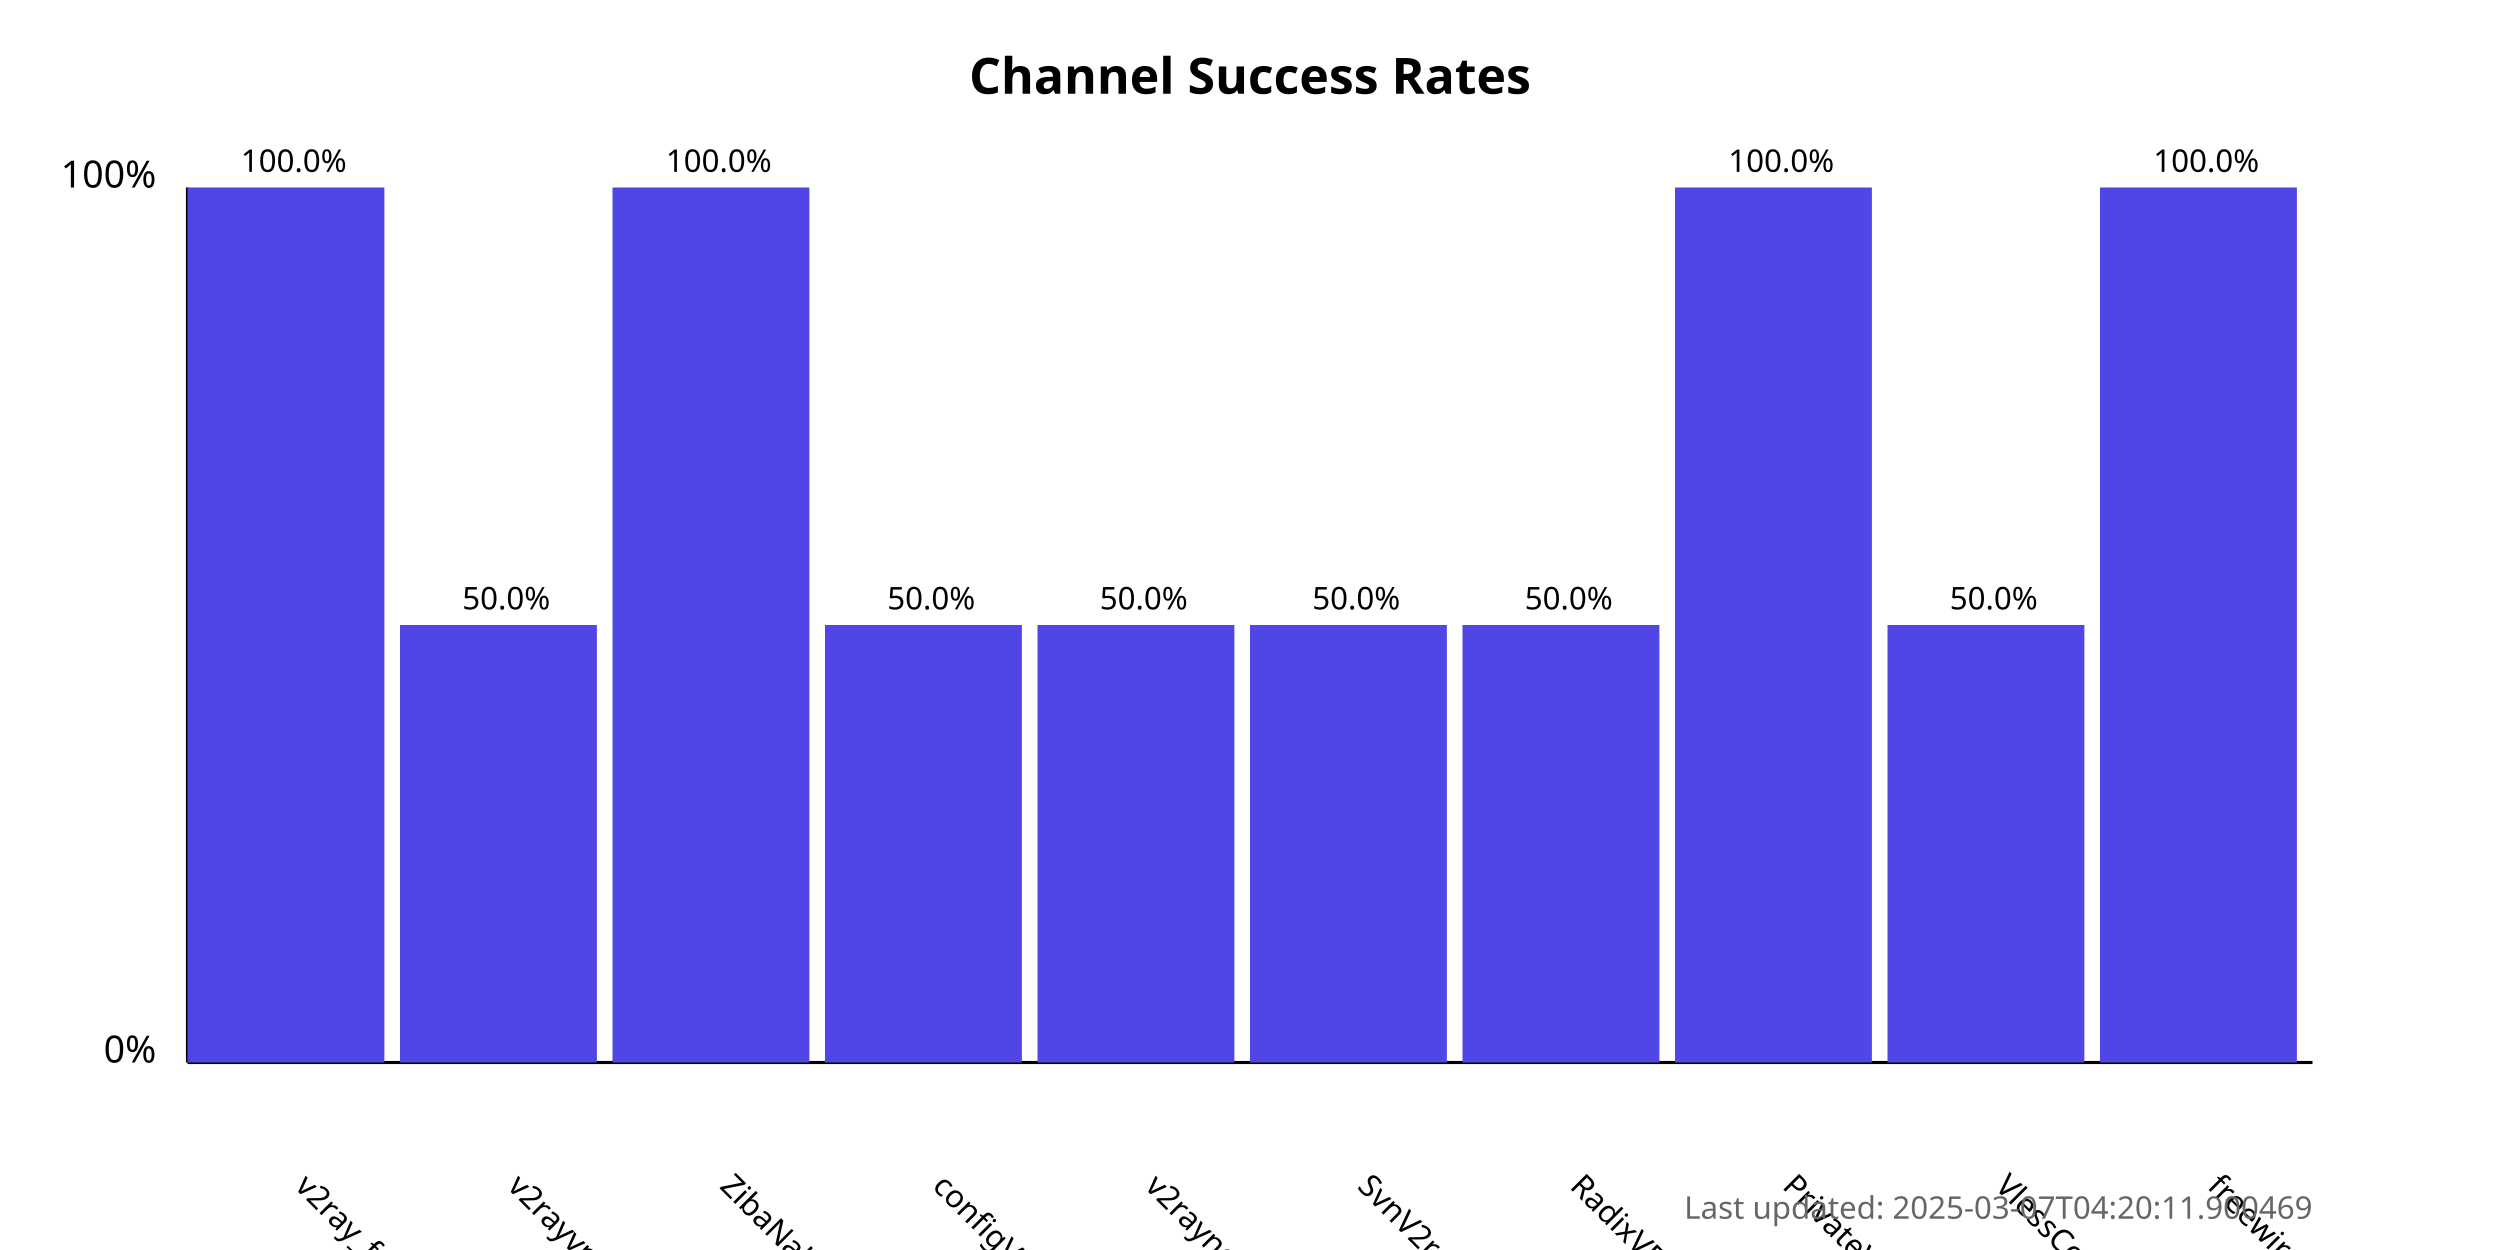
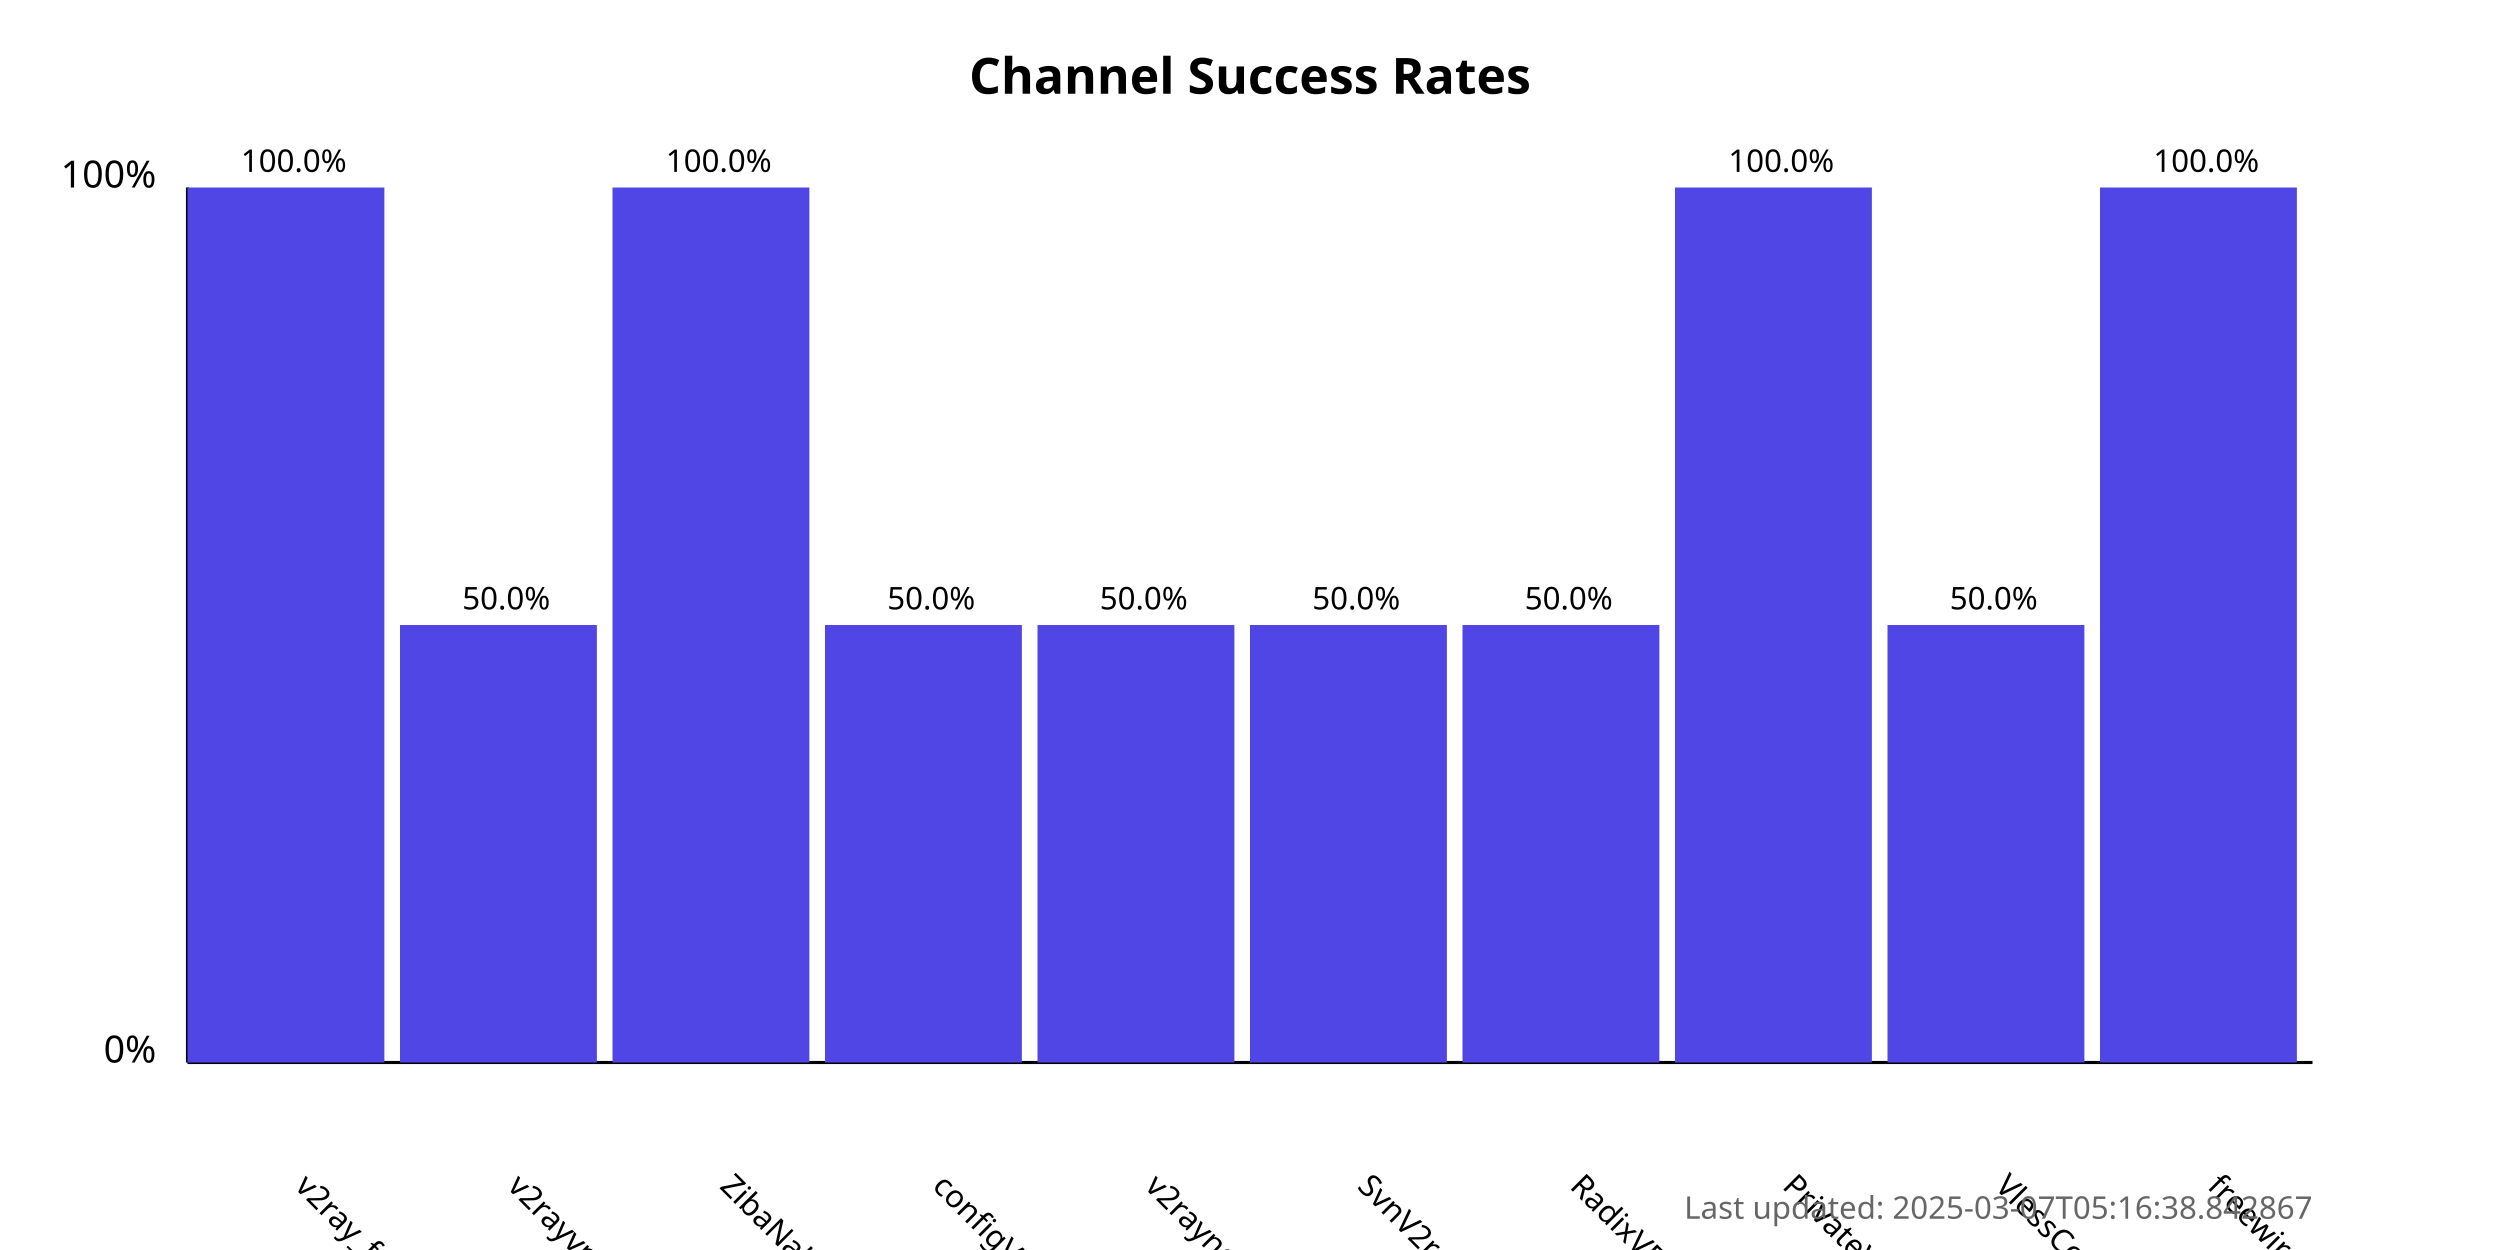
<svg xmlns="http://www.w3.org/2000/svg" width="800" height="400">
  <style>
            .chart-title { font: bold 16px sans-serif; }
            .axis-label { font: 12px sans-serif; }
            .tick-label { font: 10px sans-serif; }
            .bar { fill: #4f46e5; }
            .bar:hover { fill: #6366f1; }
            .timestamp { font: 10px sans-serif; fill: #666; }
        </style>
  <text x="400.0" y="30" text-anchor="middle" class="chart-title">
            Channel Success Rates
        </text>
  <line x1="60" y1="340" x2="60" y2="60" stroke="black" stroke-width="1" />
  <line x1="60" y1="340" x2="740" y2="340" stroke="black" stroke-width="1" />
  <text x="50" y="340" text-anchor="end" class="axis-label">0%</text>
  <text x="50" y="60" text-anchor="end" class="axis-label">100%</text>
  <g>
    <rect x="60" y="60.0" width="63.0" height="280.0" class="bar" />
    <text x="94.0" y="380" transform="rotate(45, 94.0, 380)" text-anchor="start" class="tick-label">
                v2ray_free_conf
            </text>
    <text x="94.0" y="55.0" text-anchor="middle" class="tick-label">
                100.0%
            </text>
  </g>
  <g>
    <rect x="128.0" y="200.0" width="63.0" height="140.0" class="bar" />
    <text x="162.0" y="380" transform="rotate(45, 162.0, 380)" text-anchor="start" class="tick-label">
                v2rayvpno
            </text>
    <text x="162.0" y="195.0" text-anchor="middle" class="tick-label">
                50.0%
            </text>
  </g>
  <g>
    <rect x="196.0" y="60.0" width="63.0" height="280.0" class="bar" />
    <text x="230.0" y="380" transform="rotate(45, 230.0, 380)" text-anchor="start" class="tick-label">
                ZibaNabz
            </text>
    <text x="230.0" y="55.0" text-anchor="middle" class="tick-label">
                100.0%
            </text>
  </g>
  <g>
    <rect x="264.0" y="200.0" width="63.0" height="140.0" class="bar" />
    <text x="298.0" y="380" transform="rotate(45, 298.0, 380)" text-anchor="start" class="tick-label">
                configV2rayForFree
            </text>
    <text x="298.0" y="195.0" text-anchor="middle" class="tick-label">
                50.0%
            </text>
  </g>
  <g>
    <rect x="332.0" y="200.0" width="63.0" height="140.0" class="bar" />
    <text x="366.0" y="380" transform="rotate(45, 366.0, 380)" text-anchor="start" class="tick-label">
                v2rayngvpn
            </text>
    <text x="366.0" y="195.0" text-anchor="middle" class="tick-label">
                50.0%
            </text>
  </g>
  <g>
    <rect x="400.0" y="200.0" width="63.0" height="140.0" class="bar" />
    <text x="434.0" y="380" transform="rotate(45, 434.0, 380)" text-anchor="start" class="tick-label">
                SvnV2ray
            </text>
    <text x="434.0" y="195.0" text-anchor="middle" class="tick-label">
                50.0%
            </text>
  </g>
  <g>
    <rect x="468.0" y="200.0" width="63.0" height="140.0" class="bar" />
    <text x="502.0" y="380" transform="rotate(45, 502.0, 380)" text-anchor="start" class="tick-label">
                RadixVPN
            </text>
    <text x="502.0" y="195.0" text-anchor="middle" class="tick-label">
                50.0%
            </text>
  </g>
  <g>
    <rect x="536.0" y="60.0" width="63.0" height="280.0" class="bar" />
    <text x="570.0" y="380" transform="rotate(45, 570.0, 380)" text-anchor="start" class="tick-label">
                PrivateVPNs
            </text>
    <text x="570.0" y="55.0" text-anchor="middle" class="tick-label">
                100.0%
            </text>
  </g>
  <g>
    <rect x="604.0" y="200.0" width="63.0" height="140.0" class="bar" />
    <text x="638.0" y="380" transform="rotate(45, 638.0, 380)" text-anchor="start" class="tick-label">
                VlessConfig
            </text>
    <text x="638.0" y="195.0" text-anchor="middle" class="tick-label">
                50.0%
            </text>
  </g>
  <g>
    <rect x="672.0" y="60.0" width="63.0" height="280.0" class="bar" />
    <text x="706.0" y="380" transform="rotate(45, 706.0, 380)" text-anchor="start" class="tick-label">
                freewireguard
            </text>
    <text x="706.0" y="55.0" text-anchor="middle" class="tick-label">
                100.0%
            </text>
  </g>
  <text x="740" y="390" text-anchor="end" class="timestamp">
-             Last updated: 2025-03-07T04:20:11.900469
+             Last updated: 2025-03-07T05:16:38.842867
        </text>
</svg>
